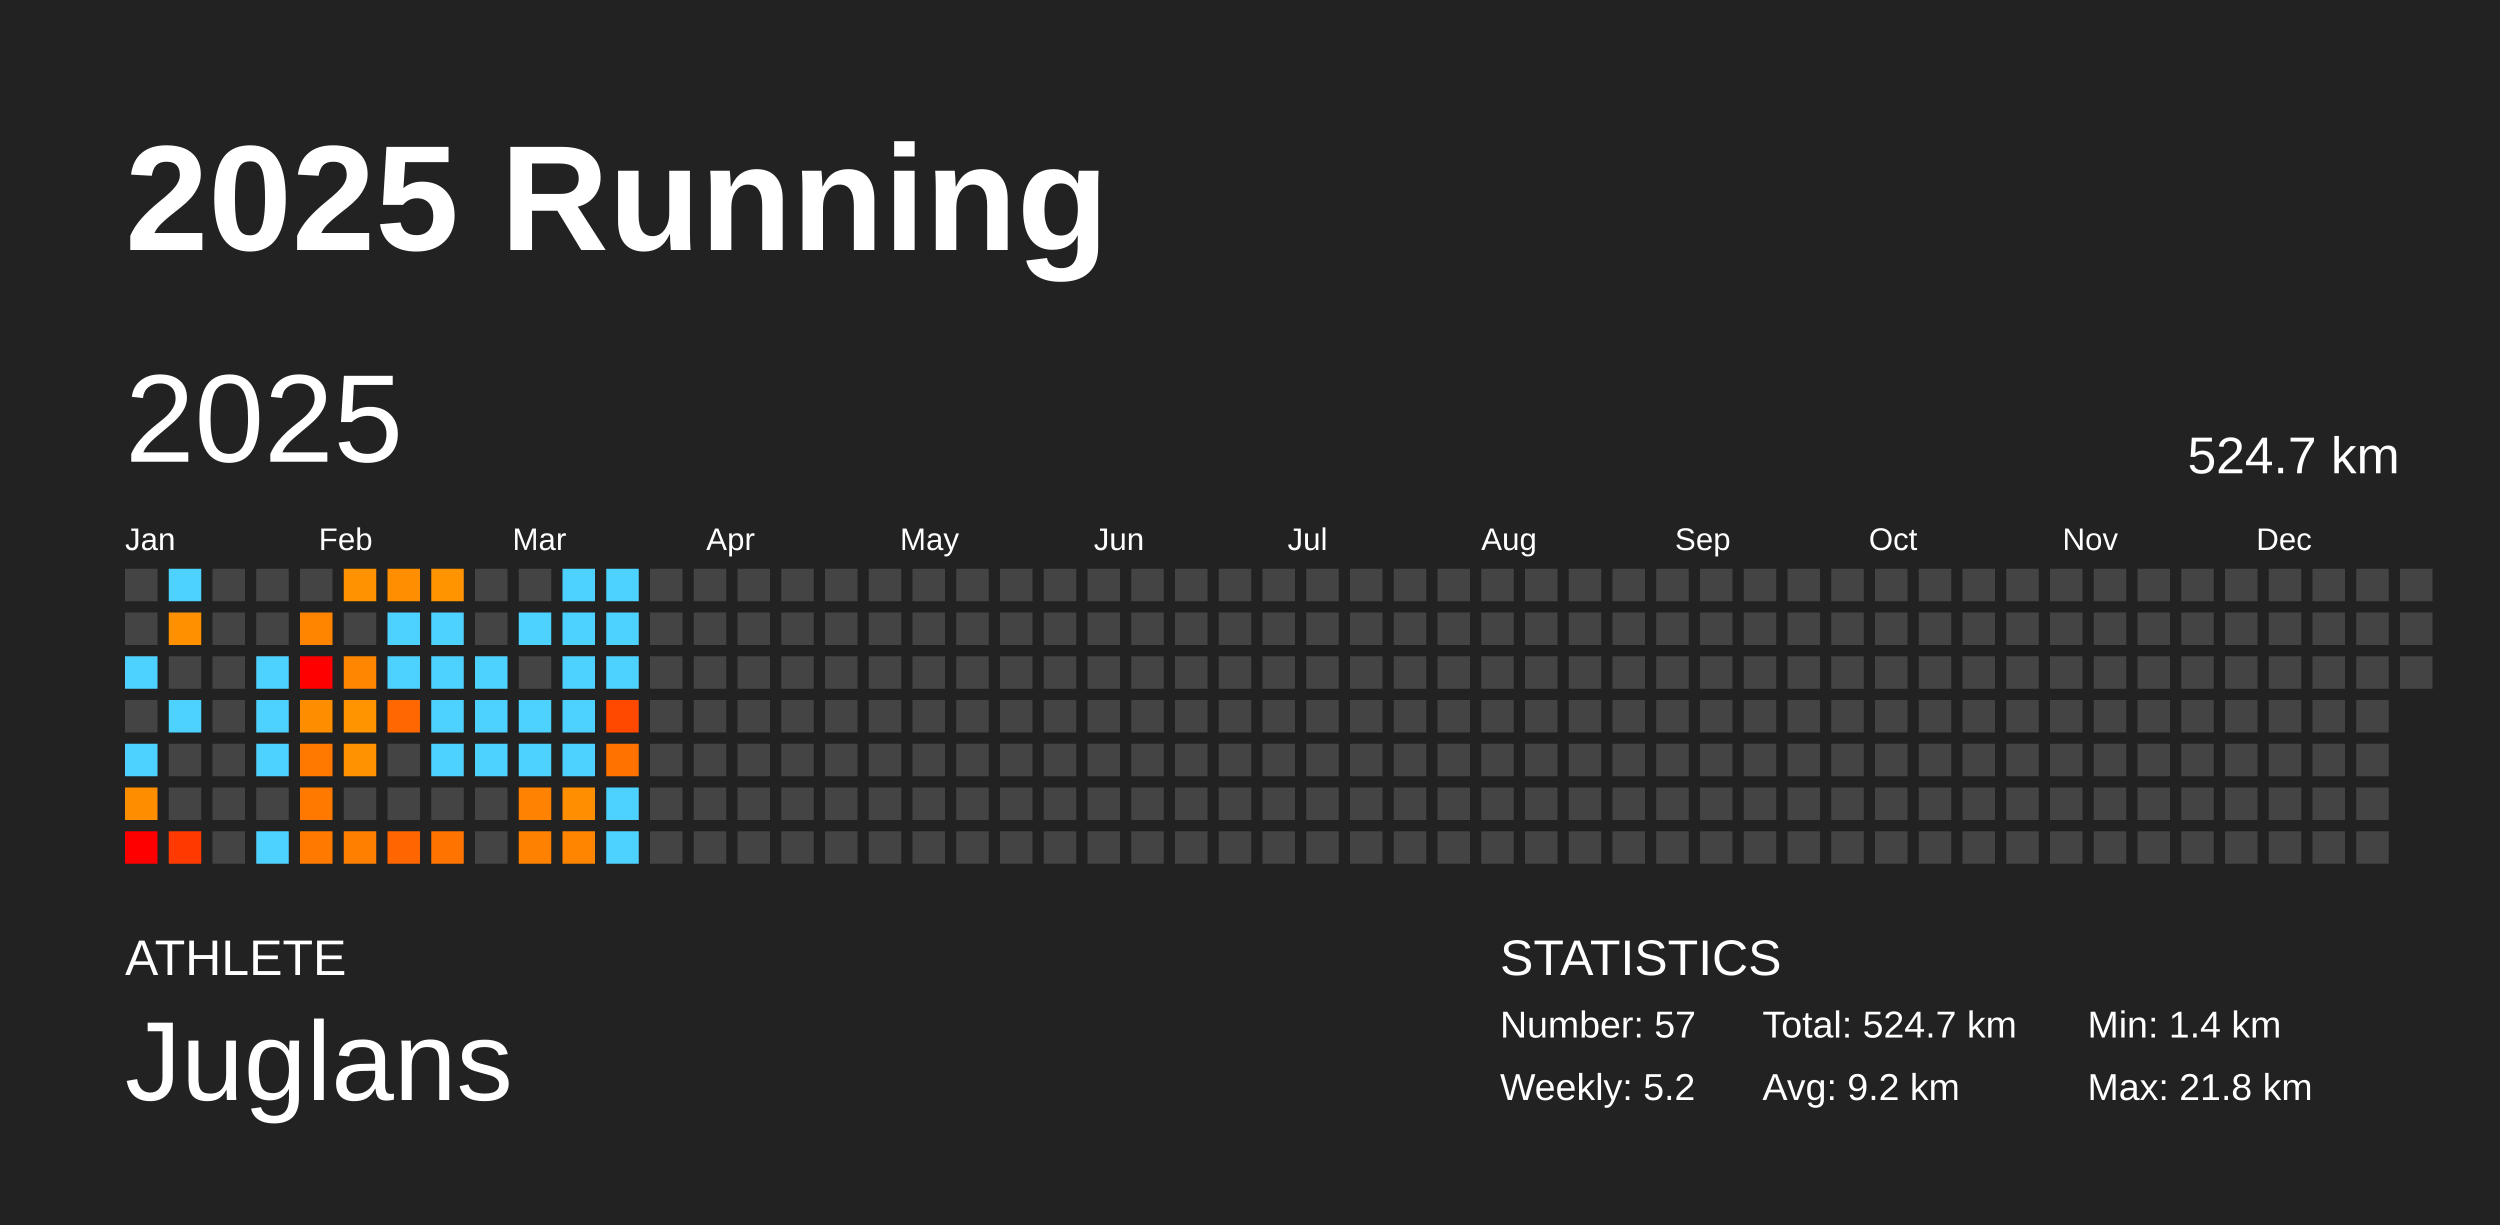
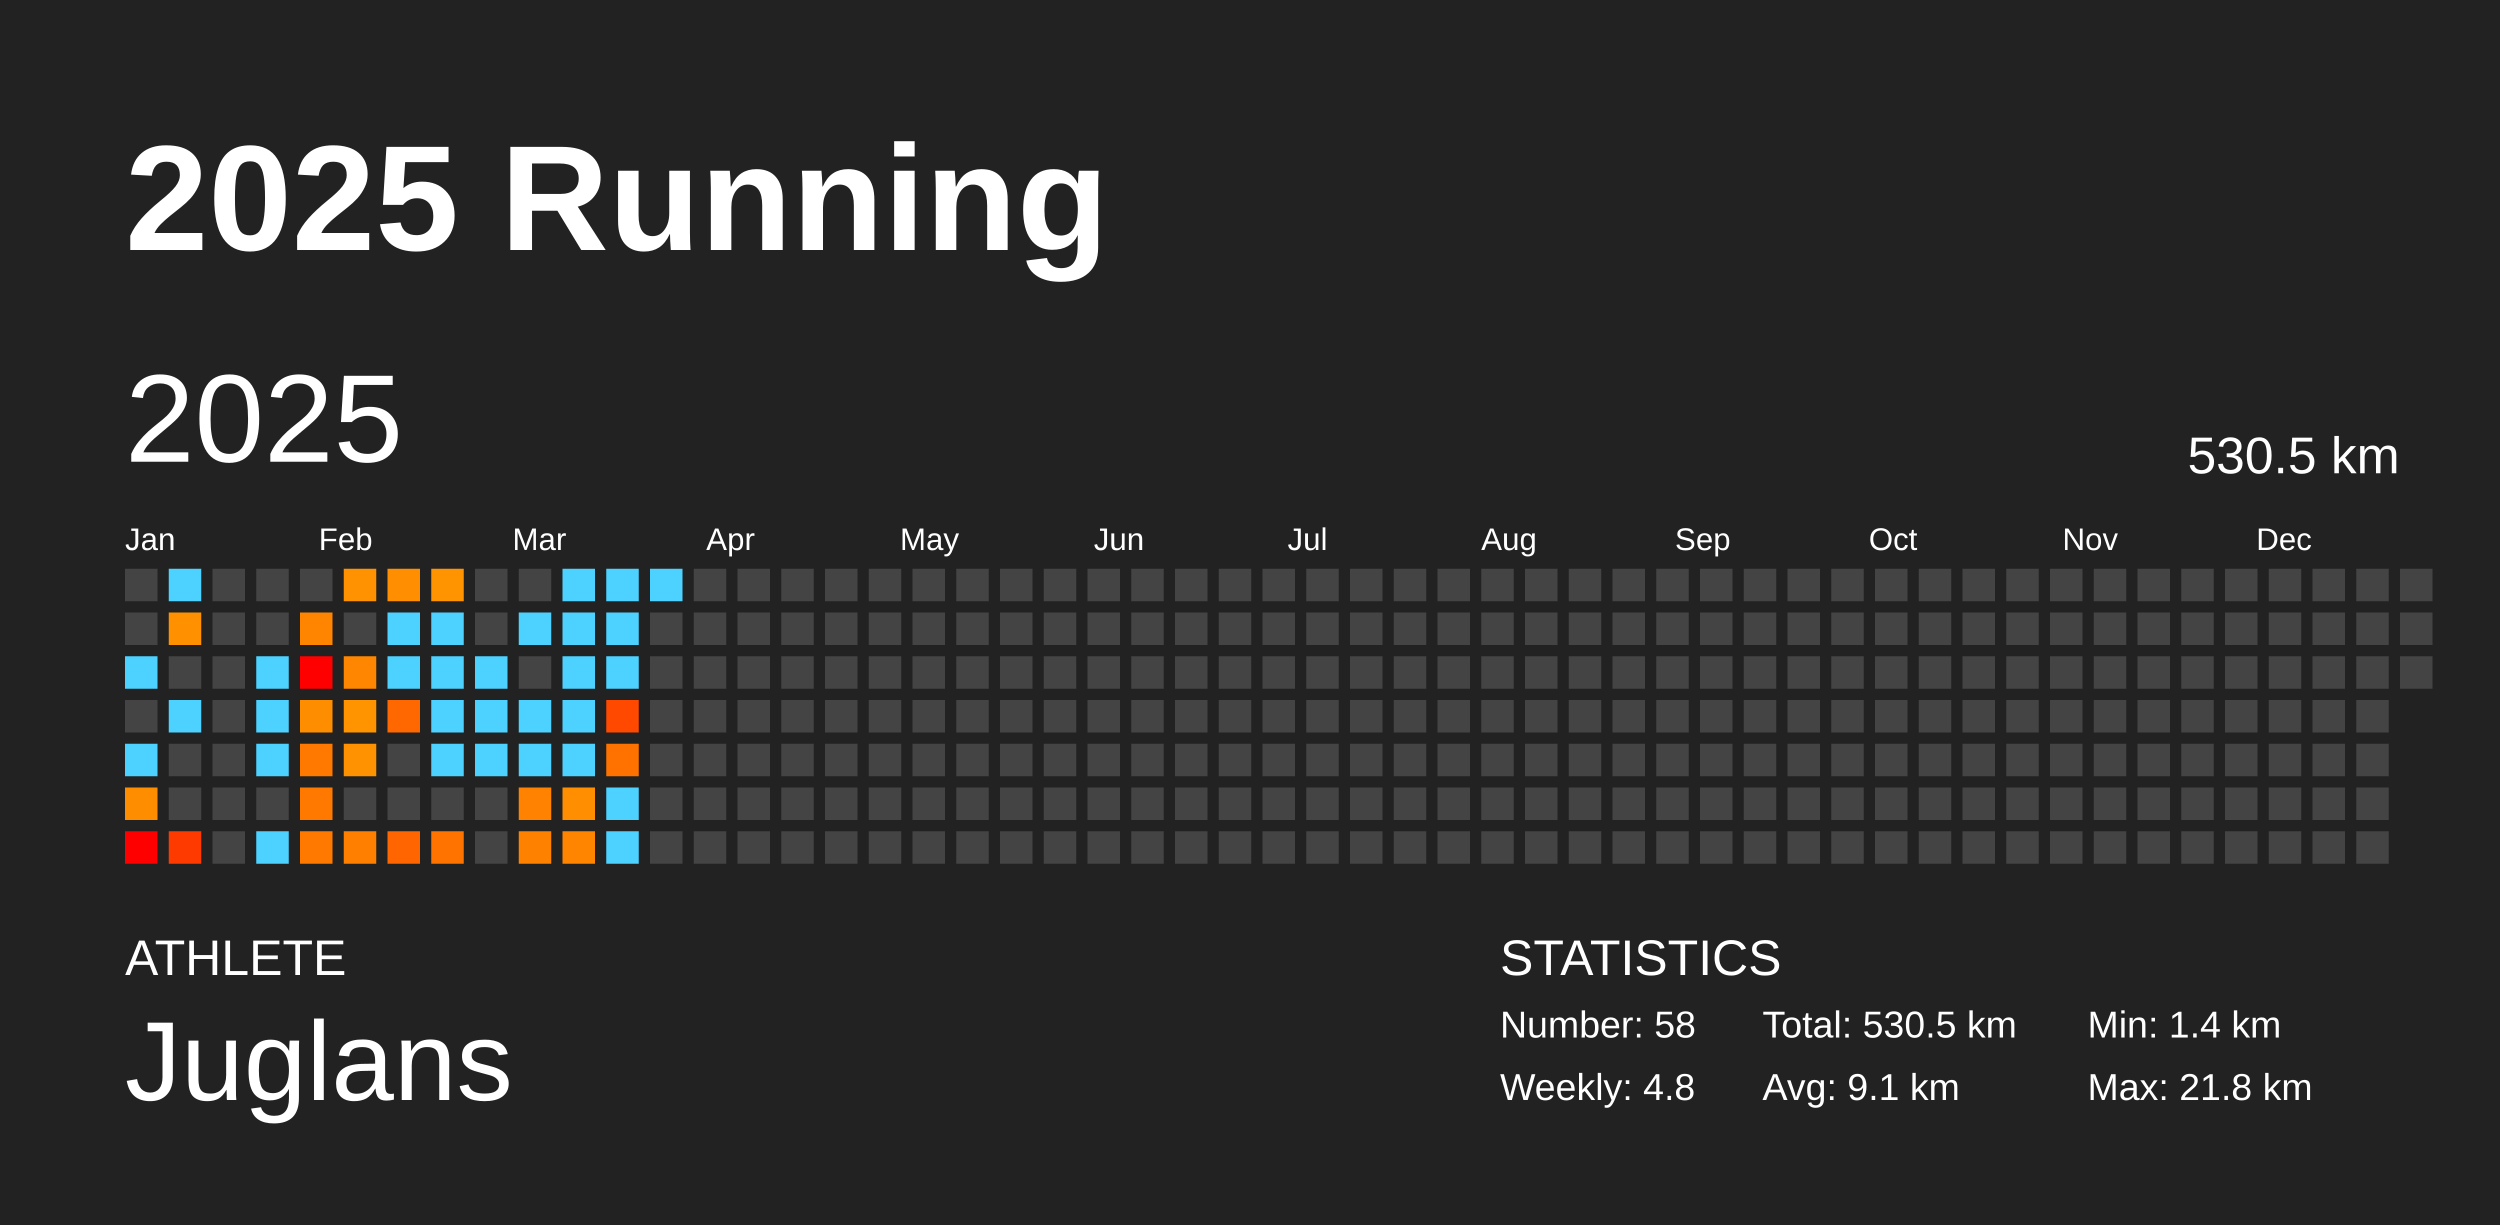
<svg xmlns="http://www.w3.org/2000/svg" baseProfile="full" height="98mm" version="1.1" viewBox="0,0,200,98" width="200mm">
  <defs />
  <rect fill="#222222" height="98" width="200" x="0" y="0" />
  <text fill="#FFFFFF" style="font-size:12px; font-family:Arial; font-weight:bold;" x="10" y="20">2025 Running</text>
  <text fill="#FFFFFF" style="font-size:4px; font-family:Arial" x="10" y="78">ATHLETE</text>
  <text fill="#FFFFFF" style="font-size:9px; font-family:Arial" x="10" y="88">Juglans</text>
  <text fill="#FFFFFF" style="font-size:4px; font-family:Arial" x="120" y="78">STATISTICS</text>
-   <text fill="#FFFFFF" style="font-size:3px; font-family:Arial" x="120" y="83">Number: 57</text>
-   <text fill="#FFFFFF" style="font-size:3px; font-family:Arial" x="120" y="88">Weekly: 5.2</text>
-   <text fill="#FFFFFF" style="font-size:3px; font-family:Arial" x="141" y="83">Total: 524.7 km</text>
-   <text fill="#FFFFFF" style="font-size:3px; font-family:Arial" x="141" y="88">Avg: 9.2 km</text>
+   <text fill="#FFFFFF" style="font-size:3px; font-family:Arial" x="120" y="83">Number: 58</text>
+   <text fill="#FFFFFF" style="font-size:3px; font-family:Arial" x="120" y="88">Weekly: 4.8</text>
+   <text fill="#FFFFFF" style="font-size:3px; font-family:Arial" x="141" y="83">Total: 530.5 km</text>
+   <text fill="#FFFFFF" style="font-size:3px; font-family:Arial" x="141" y="88">Avg: 9.1 km</text>
  <text fill="#FFFFFF" style="font-size:3px; font-family:Arial" x="167" y="83">Min: 1.4 km</text>
  <text fill="#FFFFFF" style="font-size:3px; font-family:Arial" x="167" y="88">Max: 21.8 km</text>
  <text dominant-baseline="hanging" fill="#FFFFFF" style="font-size:10.0px; font-family:Arial;" x="10" y="30">2025</text>
-   <text dominant-baseline="hanging" fill="#FFFFFF" style="font-size:4.125px; font-family:Arial;" x="175" y="35">524.7 km</text>
+   <text dominant-baseline="hanging" fill="#FFFFFF" style="font-size:4.125px; font-family:Arial;" x="175" y="35">530.5 km</text>
  <text fill="#FFFFFF" style="font-size:2.5px; font-family:Arial" x="10.0" y="44">Jan</text>
  <text fill="#FFFFFF" style="font-size:2.5px; font-family:Arial" x="25.5" y="44">Feb</text>
  <text fill="#FFFFFF" style="font-size:2.5px; font-family:Arial" x="41.0" y="44">Mar</text>
  <text fill="#FFFFFF" style="font-size:2.5px; font-family:Arial" x="56.5" y="44">Apr</text>
  <text fill="#FFFFFF" style="font-size:2.5px; font-family:Arial" x="72.0" y="44">May</text>
  <text fill="#FFFFFF" style="font-size:2.5px; font-family:Arial" x="87.5" y="44">Jun</text>
  <text fill="#FFFFFF" style="font-size:2.5px; font-family:Arial" x="103.0" y="44">Jul</text>
  <text fill="#FFFFFF" style="font-size:2.5px; font-family:Arial" x="118.5" y="44">Aug</text>
  <text fill="#FFFFFF" style="font-size:2.5px; font-family:Arial" x="134.0" y="44">Sep</text>
  <text fill="#FFFFFF" style="font-size:2.5px; font-family:Arial" x="149.5" y="44">Oct</text>
  <text fill="#FFFFFF" style="font-size:2.5px; font-family:Arial" x="165.0" y="44">Nov</text>
  <text fill="#FFFFFF" style="font-size:2.5px; font-family:Arial" x="180.5" y="44">Dec</text>
  <rect fill="#444444" height="2.6" width="2.6" x="10.0" y="45.5" />
  <rect fill="#444444" height="2.6" width="2.6" x="10.0" y="49.0" />
  <rect fill="#4dd2ff" height="2.6" width="2.6" x="10.0" y="52.5" />
  <rect fill="#444444" height="2.6" width="2.6" x="10.0" y="56.0" />
  <rect fill="#4dd2ff" height="2.6" width="2.6" x="10.0" y="59.5" />
  <rect fill="#ff8d00" height="2.6" width="2.6" x="10.0" y="63.0" />
  <rect fill="red" height="2.6" width="2.6" x="10.0" y="66.5" />
  <rect fill="#4dd2ff" height="2.6" width="2.6" x="13.5" y="45.5" />
  <rect fill="#ff9100" height="2.6" width="2.6" x="13.5" y="49.0" />
  <rect fill="#444444" height="2.6" width="2.6" x="13.5" y="52.5" />
  <rect fill="#4dd2ff" height="2.6" width="2.6" x="13.5" y="56.0" />
  <rect fill="#444444" height="2.6" width="2.6" x="13.5" y="59.5" />
  <rect fill="#444444" height="2.6" width="2.6" x="13.5" y="63.0" />
  <rect fill="#ff3a00" height="2.6" width="2.6" x="13.5" y="66.5" />
  <rect fill="#444444" height="2.6" width="2.6" x="17.0" y="45.5" />
  <rect fill="#444444" height="2.6" width="2.6" x="17.0" y="49.0" />
  <rect fill="#444444" height="2.6" width="2.6" x="17.0" y="52.5" />
  <rect fill="#444444" height="2.6" width="2.6" x="17.0" y="56.0" />
  <rect fill="#444444" height="2.6" width="2.6" x="17.0" y="59.5" />
  <rect fill="#444444" height="2.6" width="2.6" x="17.0" y="63.0" />
  <rect fill="#444444" height="2.6" width="2.6" x="17.0" y="66.5" />
  <rect fill="#444444" height="2.6" width="2.6" x="20.5" y="45.5" />
  <rect fill="#444444" height="2.6" width="2.6" x="20.5" y="49.0" />
  <rect fill="#4dd2ff" height="2.6" width="2.6" x="20.5" y="52.5" />
  <rect fill="#4dd2ff" height="2.6" width="2.6" x="20.5" y="56.0" />
  <rect fill="#4dd2ff" height="2.6" width="2.6" x="20.5" y="59.5" />
  <rect fill="#444444" height="2.6" width="2.6" x="20.5" y="63.0" />
  <rect fill="#4dd2ff" height="2.6" width="2.6" x="20.5" y="66.5" />
  <rect fill="#444444" height="2.6" width="2.6" x="24.0" y="45.5" />
  <rect fill="#ff8400" height="2.6" width="2.6" x="24.0" y="49.0" />
  <rect fill="red" height="2.6" width="2.6" x="24.0" y="52.5" />
  <rect fill="#ff8d00" height="2.6" width="2.6" x="24.0" y="56.0" />
  <rect fill="#ff7800" height="2.6" width="2.6" x="24.0" y="59.5" />
  <rect fill="#ff7900" height="2.6" width="2.6" x="24.0" y="63.0" />
  <rect fill="#ff7900" height="2.6" width="2.6" x="24.0" y="66.5" />
  <rect fill="#ff9200" height="2.6" width="2.6" x="27.5" y="45.5" />
  <rect fill="#444444" height="2.6" width="2.6" x="27.5" y="49.0" />
  <rect fill="#ff8600" height="2.6" width="2.6" x="27.5" y="52.5" />
  <rect fill="#ff9300" height="2.6" width="2.6" x="27.5" y="56.0" />
  <rect fill="#ff9200" height="2.6" width="2.6" x="27.5" y="59.5" />
  <rect fill="#444444" height="2.6" width="2.6" x="27.5" y="63.0" />
  <rect fill="#ff8000" height="2.6" width="2.6" x="27.5" y="66.5" />
  <rect fill="#ff8f00" height="2.6" width="2.6" x="31.0" y="45.5" />
  <rect fill="#4dd2ff" height="2.6" width="2.6" x="31.0" y="49.0" />
  <rect fill="#4dd2ff" height="2.6" width="2.6" x="31.0" y="52.5" />
  <rect fill="#ff6700" height="2.6" width="2.6" x="31.0" y="56.0" />
  <rect fill="#444444" height="2.6" width="2.6" x="31.0" y="59.5" />
  <rect fill="#444444" height="2.6" width="2.6" x="31.0" y="63.0" />
  <rect fill="#ff6500" height="2.6" width="2.6" x="31.0" y="66.5" />
  <rect fill="#ff9300" height="2.6" width="2.6" x="34.5" y="45.5" />
  <rect fill="#4dd2ff" height="2.6" width="2.6" x="34.5" y="49.0" />
  <rect fill="#4dd2ff" height="2.6" width="2.6" x="34.5" y="52.5" />
  <rect fill="#4dd2ff" height="2.6" width="2.6" x="34.5" y="56.0" />
  <rect fill="#4dd2ff" height="2.6" width="2.6" x="34.5" y="59.5" />
  <rect fill="#444444" height="2.6" width="2.6" x="34.5" y="63.0" />
  <rect fill="#ff7300" height="2.6" width="2.6" x="34.5" y="66.5" />
  <rect fill="#444444" height="2.6" width="2.6" x="38.0" y="45.5" />
  <rect fill="#444444" height="2.6" width="2.6" x="38.0" y="49.0" />
  <rect fill="#4dd2ff" height="2.6" width="2.6" x="38.0" y="52.5" />
  <rect fill="#4dd2ff" height="2.6" width="2.6" x="38.0" y="56.0" />
  <rect fill="#4dd2ff" height="2.6" width="2.6" x="38.0" y="59.5" />
  <rect fill="#444444" height="2.6" width="2.6" x="38.0" y="63.0" />
  <rect fill="#444444" height="2.6" width="2.6" x="38.0" y="66.5" />
  <rect fill="#444444" height="2.6" width="2.6" x="41.5" y="45.5" />
  <rect fill="#4dd2ff" height="2.6" width="2.6" x="41.5" y="49.0" />
  <rect fill="#444444" height="2.6" width="2.6" x="41.5" y="52.5" />
  <rect fill="#4dd2ff" height="2.6" width="2.6" x="41.5" y="56.0" />
  <rect fill="#4dd2ff" height="2.6" width="2.6" x="41.5" y="59.5" />
  <rect fill="#ff8200" height="2.6" width="2.6" x="41.5" y="63.0" />
  <rect fill="#ff8100" height="2.6" width="2.6" x="41.5" y="66.5" />
  <rect fill="#4dd2ff" height="2.6" width="2.6" x="45.0" y="45.5" />
  <rect fill="#4dd2ff" height="2.6" width="2.6" x="45.0" y="49.0" />
  <rect fill="#4dd2ff" height="2.6" width="2.6" x="45.0" y="52.5" />
  <rect fill="#4dd2ff" height="2.6" width="2.6" x="45.0" y="56.0" />
  <rect fill="#4dd2ff" height="2.6" width="2.6" x="45.0" y="59.5" />
  <rect fill="#ff8f00" height="2.6" width="2.6" x="45.0" y="63.0" />
  <rect fill="#ff8500" height="2.6" width="2.6" x="45.0" y="66.5" />
  <rect fill="#4dd2ff" height="2.6" width="2.6" x="48.5" y="45.5" />
  <rect fill="#4dd2ff" height="2.6" width="2.6" x="48.5" y="49.0" />
  <rect fill="#4dd2ff" height="2.6" width="2.6" x="48.5" y="52.5" />
  <rect fill="#ff4800" height="2.6" width="2.6" x="48.5" y="56.0" />
  <rect fill="#ff7200" height="2.6" width="2.6" x="48.5" y="59.5" />
  <rect fill="#4dd2ff" height="2.6" width="2.6" x="48.5" y="63.0" />
  <rect fill="#4dd2ff" height="2.6" width="2.6" x="48.5" y="66.5" />
-   <rect fill="#444444" height="2.6" width="2.6" x="52.0" y="45.5" />
+   <rect fill="#4dd2ff" height="2.6" width="2.6" x="52.0" y="45.5" />
  <rect fill="#444444" height="2.6" width="2.6" x="52.0" y="49.0" />
  <rect fill="#444444" height="2.6" width="2.6" x="52.0" y="52.5" />
  <rect fill="#444444" height="2.6" width="2.6" x="52.0" y="56.0" />
  <rect fill="#444444" height="2.6" width="2.6" x="52.0" y="59.5" />
  <rect fill="#444444" height="2.6" width="2.6" x="52.0" y="63.0" />
  <rect fill="#444444" height="2.6" width="2.6" x="52.0" y="66.5" />
  <rect fill="#444444" height="2.6" width="2.6" x="55.5" y="45.5" />
  <rect fill="#444444" height="2.6" width="2.6" x="55.5" y="49.0" />
  <rect fill="#444444" height="2.6" width="2.6" x="55.5" y="52.5" />
  <rect fill="#444444" height="2.6" width="2.6" x="55.5" y="56.0" />
  <rect fill="#444444" height="2.6" width="2.6" x="55.5" y="59.5" />
  <rect fill="#444444" height="2.6" width="2.6" x="55.5" y="63.0" />
  <rect fill="#444444" height="2.6" width="2.6" x="55.5" y="66.5" />
  <rect fill="#444444" height="2.6" width="2.6" x="59.0" y="45.5" />
  <rect fill="#444444" height="2.6" width="2.6" x="59.0" y="49.0" />
  <rect fill="#444444" height="2.6" width="2.6" x="59.0" y="52.5" />
  <rect fill="#444444" height="2.6" width="2.6" x="59.0" y="56.0" />
  <rect fill="#444444" height="2.6" width="2.6" x="59.0" y="59.5" />
  <rect fill="#444444" height="2.6" width="2.6" x="59.0" y="63.0" />
  <rect fill="#444444" height="2.6" width="2.6" x="59.0" y="66.5" />
  <rect fill="#444444" height="2.6" width="2.6" x="62.5" y="45.5" />
  <rect fill="#444444" height="2.6" width="2.6" x="62.5" y="49.0" />
  <rect fill="#444444" height="2.6" width="2.6" x="62.5" y="52.5" />
  <rect fill="#444444" height="2.6" width="2.6" x="62.5" y="56.0" />
  <rect fill="#444444" height="2.6" width="2.6" x="62.5" y="59.5" />
  <rect fill="#444444" height="2.6" width="2.6" x="62.5" y="63.0" />
  <rect fill="#444444" height="2.6" width="2.6" x="62.5" y="66.5" />
  <rect fill="#444444" height="2.6" width="2.6" x="66.0" y="45.5" />
  <rect fill="#444444" height="2.6" width="2.6" x="66.0" y="49.0" />
  <rect fill="#444444" height="2.6" width="2.6" x="66.0" y="52.5" />
  <rect fill="#444444" height="2.6" width="2.6" x="66.0" y="56.0" />
  <rect fill="#444444" height="2.6" width="2.6" x="66.0" y="59.5" />
  <rect fill="#444444" height="2.6" width="2.6" x="66.0" y="63.0" />
  <rect fill="#444444" height="2.6" width="2.6" x="66.0" y="66.5" />
  <rect fill="#444444" height="2.6" width="2.6" x="69.5" y="45.5" />
  <rect fill="#444444" height="2.6" width="2.6" x="69.5" y="49.0" />
  <rect fill="#444444" height="2.6" width="2.6" x="69.5" y="52.5" />
  <rect fill="#444444" height="2.6" width="2.6" x="69.5" y="56.0" />
  <rect fill="#444444" height="2.6" width="2.6" x="69.5" y="59.5" />
  <rect fill="#444444" height="2.6" width="2.6" x="69.5" y="63.0" />
  <rect fill="#444444" height="2.6" width="2.6" x="69.5" y="66.5" />
  <rect fill="#444444" height="2.6" width="2.6" x="73.0" y="45.5" />
  <rect fill="#444444" height="2.6" width="2.6" x="73.0" y="49.0" />
  <rect fill="#444444" height="2.6" width="2.6" x="73.0" y="52.5" />
  <rect fill="#444444" height="2.6" width="2.6" x="73.0" y="56.0" />
  <rect fill="#444444" height="2.6" width="2.6" x="73.0" y="59.5" />
  <rect fill="#444444" height="2.6" width="2.6" x="73.0" y="63.0" />
  <rect fill="#444444" height="2.6" width="2.6" x="73.0" y="66.5" />
  <rect fill="#444444" height="2.6" width="2.6" x="76.5" y="45.5" />
  <rect fill="#444444" height="2.6" width="2.6" x="76.5" y="49.0" />
  <rect fill="#444444" height="2.6" width="2.6" x="76.5" y="52.5" />
  <rect fill="#444444" height="2.6" width="2.6" x="76.5" y="56.0" />
  <rect fill="#444444" height="2.6" width="2.6" x="76.5" y="59.5" />
  <rect fill="#444444" height="2.6" width="2.6" x="76.5" y="63.0" />
  <rect fill="#444444" height="2.6" width="2.6" x="76.5" y="66.5" />
  <rect fill="#444444" height="2.6" width="2.6" x="80.0" y="45.5" />
  <rect fill="#444444" height="2.6" width="2.6" x="80.0" y="49.0" />
  <rect fill="#444444" height="2.6" width="2.6" x="80.0" y="52.5" />
  <rect fill="#444444" height="2.6" width="2.6" x="80.0" y="56.0" />
  <rect fill="#444444" height="2.6" width="2.6" x="80.0" y="59.5" />
  <rect fill="#444444" height="2.6" width="2.6" x="80.0" y="63.0" />
  <rect fill="#444444" height="2.6" width="2.6" x="80.0" y="66.5" />
  <rect fill="#444444" height="2.6" width="2.6" x="83.5" y="45.5" />
  <rect fill="#444444" height="2.6" width="2.6" x="83.5" y="49.0" />
  <rect fill="#444444" height="2.6" width="2.6" x="83.5" y="52.5" />
  <rect fill="#444444" height="2.6" width="2.6" x="83.5" y="56.0" />
  <rect fill="#444444" height="2.6" width="2.6" x="83.5" y="59.5" />
  <rect fill="#444444" height="2.6" width="2.6" x="83.5" y="63.0" />
  <rect fill="#444444" height="2.6" width="2.6" x="83.5" y="66.5" />
  <rect fill="#444444" height="2.6" width="2.6" x="87.0" y="45.5" />
  <rect fill="#444444" height="2.6" width="2.6" x="87.0" y="49.0" />
  <rect fill="#444444" height="2.6" width="2.6" x="87.0" y="52.5" />
  <rect fill="#444444" height="2.6" width="2.6" x="87.0" y="56.0" />
  <rect fill="#444444" height="2.6" width="2.6" x="87.0" y="59.5" />
  <rect fill="#444444" height="2.6" width="2.6" x="87.0" y="63.0" />
  <rect fill="#444444" height="2.6" width="2.6" x="87.0" y="66.5" />
  <rect fill="#444444" height="2.6" width="2.6" x="90.5" y="45.5" />
  <rect fill="#444444" height="2.6" width="2.6" x="90.5" y="49.0" />
  <rect fill="#444444" height="2.6" width="2.6" x="90.5" y="52.5" />
  <rect fill="#444444" height="2.6" width="2.6" x="90.5" y="56.0" />
  <rect fill="#444444" height="2.6" width="2.6" x="90.5" y="59.5" />
  <rect fill="#444444" height="2.6" width="2.6" x="90.5" y="63.0" />
  <rect fill="#444444" height="2.6" width="2.6" x="90.5" y="66.5" />
  <rect fill="#444444" height="2.6" width="2.6" x="94.0" y="45.5" />
  <rect fill="#444444" height="2.6" width="2.6" x="94.0" y="49.0" />
  <rect fill="#444444" height="2.6" width="2.6" x="94.0" y="52.5" />
  <rect fill="#444444" height="2.6" width="2.6" x="94.0" y="56.0" />
  <rect fill="#444444" height="2.6" width="2.6" x="94.0" y="59.5" />
  <rect fill="#444444" height="2.6" width="2.6" x="94.0" y="63.0" />
  <rect fill="#444444" height="2.6" width="2.6" x="94.0" y="66.5" />
  <rect fill="#444444" height="2.6" width="2.6" x="97.5" y="45.5" />
  <rect fill="#444444" height="2.6" width="2.6" x="97.5" y="49.0" />
  <rect fill="#444444" height="2.6" width="2.6" x="97.5" y="52.5" />
  <rect fill="#444444" height="2.6" width="2.6" x="97.5" y="56.0" />
  <rect fill="#444444" height="2.6" width="2.6" x="97.5" y="59.5" />
  <rect fill="#444444" height="2.6" width="2.6" x="97.5" y="63.0" />
  <rect fill="#444444" height="2.6" width="2.6" x="97.5" y="66.5" />
  <rect fill="#444444" height="2.6" width="2.6" x="101.0" y="45.5" />
  <rect fill="#444444" height="2.6" width="2.6" x="101.0" y="49.0" />
  <rect fill="#444444" height="2.6" width="2.6" x="101.0" y="52.5" />
  <rect fill="#444444" height="2.6" width="2.6" x="101.0" y="56.0" />
  <rect fill="#444444" height="2.6" width="2.6" x="101.0" y="59.5" />
  <rect fill="#444444" height="2.6" width="2.6" x="101.0" y="63.0" />
  <rect fill="#444444" height="2.6" width="2.6" x="101.0" y="66.5" />
  <rect fill="#444444" height="2.6" width="2.6" x="104.5" y="45.5" />
  <rect fill="#444444" height="2.6" width="2.6" x="104.5" y="49.0" />
  <rect fill="#444444" height="2.6" width="2.6" x="104.5" y="52.5" />
  <rect fill="#444444" height="2.6" width="2.6" x="104.5" y="56.0" />
  <rect fill="#444444" height="2.6" width="2.6" x="104.5" y="59.5" />
  <rect fill="#444444" height="2.6" width="2.6" x="104.5" y="63.0" />
  <rect fill="#444444" height="2.6" width="2.6" x="104.5" y="66.5" />
  <rect fill="#444444" height="2.6" width="2.6" x="108.0" y="45.5" />
  <rect fill="#444444" height="2.6" width="2.6" x="108.0" y="49.0" />
  <rect fill="#444444" height="2.6" width="2.6" x="108.0" y="52.5" />
  <rect fill="#444444" height="2.6" width="2.6" x="108.0" y="56.0" />
  <rect fill="#444444" height="2.6" width="2.6" x="108.0" y="59.5" />
  <rect fill="#444444" height="2.6" width="2.6" x="108.0" y="63.0" />
  <rect fill="#444444" height="2.6" width="2.6" x="108.0" y="66.5" />
  <rect fill="#444444" height="2.6" width="2.6" x="111.5" y="45.5" />
  <rect fill="#444444" height="2.6" width="2.6" x="111.5" y="49.0" />
  <rect fill="#444444" height="2.6" width="2.6" x="111.5" y="52.5" />
  <rect fill="#444444" height="2.6" width="2.6" x="111.5" y="56.0" />
  <rect fill="#444444" height="2.6" width="2.6" x="111.5" y="59.5" />
  <rect fill="#444444" height="2.6" width="2.6" x="111.5" y="63.0" />
  <rect fill="#444444" height="2.6" width="2.6" x="111.5" y="66.5" />
  <rect fill="#444444" height="2.6" width="2.6" x="115.0" y="45.5" />
  <rect fill="#444444" height="2.6" width="2.6" x="115.0" y="49.0" />
  <rect fill="#444444" height="2.6" width="2.6" x="115.0" y="52.5" />
  <rect fill="#444444" height="2.6" width="2.6" x="115.0" y="56.0" />
  <rect fill="#444444" height="2.6" width="2.6" x="115.0" y="59.5" />
  <rect fill="#444444" height="2.6" width="2.6" x="115.0" y="63.0" />
  <rect fill="#444444" height="2.6" width="2.6" x="115.0" y="66.5" />
  <rect fill="#444444" height="2.6" width="2.6" x="118.5" y="45.5" />
  <rect fill="#444444" height="2.6" width="2.6" x="118.5" y="49.0" />
  <rect fill="#444444" height="2.6" width="2.6" x="118.5" y="52.5" />
  <rect fill="#444444" height="2.6" width="2.6" x="118.5" y="56.0" />
  <rect fill="#444444" height="2.6" width="2.6" x="118.5" y="59.5" />
  <rect fill="#444444" height="2.6" width="2.6" x="118.5" y="63.0" />
  <rect fill="#444444" height="2.6" width="2.6" x="118.5" y="66.5" />
  <rect fill="#444444" height="2.6" width="2.6" x="122.0" y="45.5" />
  <rect fill="#444444" height="2.6" width="2.6" x="122.0" y="49.0" />
  <rect fill="#444444" height="2.6" width="2.6" x="122.0" y="52.5" />
  <rect fill="#444444" height="2.6" width="2.6" x="122.0" y="56.0" />
  <rect fill="#444444" height="2.6" width="2.6" x="122.0" y="59.5" />
  <rect fill="#444444" height="2.6" width="2.6" x="122.0" y="63.0" />
  <rect fill="#444444" height="2.6" width="2.6" x="122.0" y="66.5" />
  <rect fill="#444444" height="2.6" width="2.6" x="125.5" y="45.5" />
  <rect fill="#444444" height="2.6" width="2.6" x="125.5" y="49.0" />
  <rect fill="#444444" height="2.6" width="2.6" x="125.5" y="52.5" />
  <rect fill="#444444" height="2.6" width="2.6" x="125.5" y="56.0" />
  <rect fill="#444444" height="2.6" width="2.6" x="125.5" y="59.5" />
  <rect fill="#444444" height="2.6" width="2.6" x="125.5" y="63.0" />
  <rect fill="#444444" height="2.6" width="2.6" x="125.5" y="66.5" />
  <rect fill="#444444" height="2.6" width="2.6" x="129.0" y="45.5" />
  <rect fill="#444444" height="2.6" width="2.6" x="129.0" y="49.0" />
  <rect fill="#444444" height="2.6" width="2.6" x="129.0" y="52.5" />
  <rect fill="#444444" height="2.6" width="2.6" x="129.0" y="56.0" />
  <rect fill="#444444" height="2.6" width="2.6" x="129.0" y="59.5" />
  <rect fill="#444444" height="2.6" width="2.6" x="129.0" y="63.0" />
  <rect fill="#444444" height="2.6" width="2.6" x="129.0" y="66.5" />
  <rect fill="#444444" height="2.6" width="2.6" x="132.5" y="45.5" />
  <rect fill="#444444" height="2.6" width="2.6" x="132.5" y="49.0" />
  <rect fill="#444444" height="2.6" width="2.6" x="132.5" y="52.5" />
  <rect fill="#444444" height="2.6" width="2.6" x="132.5" y="56.0" />
  <rect fill="#444444" height="2.6" width="2.6" x="132.5" y="59.5" />
  <rect fill="#444444" height="2.6" width="2.6" x="132.5" y="63.0" />
  <rect fill="#444444" height="2.6" width="2.6" x="132.5" y="66.5" />
  <rect fill="#444444" height="2.6" width="2.6" x="136.0" y="45.5" />
  <rect fill="#444444" height="2.6" width="2.6" x="136.0" y="49.0" />
  <rect fill="#444444" height="2.6" width="2.6" x="136.0" y="52.5" />
  <rect fill="#444444" height="2.6" width="2.6" x="136.0" y="56.0" />
  <rect fill="#444444" height="2.6" width="2.6" x="136.0" y="59.5" />
  <rect fill="#444444" height="2.6" width="2.6" x="136.0" y="63.0" />
  <rect fill="#444444" height="2.6" width="2.6" x="136.0" y="66.5" />
  <rect fill="#444444" height="2.6" width="2.6" x="139.5" y="45.5" />
  <rect fill="#444444" height="2.6" width="2.6" x="139.5" y="49.0" />
  <rect fill="#444444" height="2.6" width="2.6" x="139.5" y="52.5" />
  <rect fill="#444444" height="2.6" width="2.6" x="139.5" y="56.0" />
  <rect fill="#444444" height="2.6" width="2.6" x="139.5" y="59.5" />
  <rect fill="#444444" height="2.6" width="2.6" x="139.5" y="63.0" />
  <rect fill="#444444" height="2.6" width="2.6" x="139.5" y="66.5" />
  <rect fill="#444444" height="2.6" width="2.6" x="143.0" y="45.5" />
  <rect fill="#444444" height="2.6" width="2.6" x="143.0" y="49.0" />
  <rect fill="#444444" height="2.6" width="2.6" x="143.0" y="52.5" />
  <rect fill="#444444" height="2.6" width="2.6" x="143.0" y="56.0" />
  <rect fill="#444444" height="2.6" width="2.6" x="143.0" y="59.5" />
  <rect fill="#444444" height="2.6" width="2.6" x="143.0" y="63.0" />
  <rect fill="#444444" height="2.6" width="2.6" x="143.0" y="66.5" />
  <rect fill="#444444" height="2.6" width="2.6" x="146.5" y="45.5" />
  <rect fill="#444444" height="2.6" width="2.6" x="146.5" y="49.0" />
  <rect fill="#444444" height="2.6" width="2.6" x="146.5" y="52.5" />
  <rect fill="#444444" height="2.6" width="2.6" x="146.5" y="56.0" />
  <rect fill="#444444" height="2.6" width="2.6" x="146.5" y="59.5" />
  <rect fill="#444444" height="2.6" width="2.6" x="146.5" y="63.0" />
  <rect fill="#444444" height="2.6" width="2.6" x="146.5" y="66.5" />
  <rect fill="#444444" height="2.6" width="2.6" x="150.0" y="45.5" />
  <rect fill="#444444" height="2.6" width="2.6" x="150.0" y="49.0" />
  <rect fill="#444444" height="2.6" width="2.6" x="150.0" y="52.5" />
  <rect fill="#444444" height="2.6" width="2.6" x="150.0" y="56.0" />
  <rect fill="#444444" height="2.6" width="2.6" x="150.0" y="59.5" />
  <rect fill="#444444" height="2.6" width="2.6" x="150.0" y="63.0" />
  <rect fill="#444444" height="2.6" width="2.6" x="150.0" y="66.5" />
  <rect fill="#444444" height="2.6" width="2.6" x="153.5" y="45.5" />
  <rect fill="#444444" height="2.6" width="2.6" x="153.5" y="49.0" />
  <rect fill="#444444" height="2.6" width="2.6" x="153.5" y="52.5" />
  <rect fill="#444444" height="2.6" width="2.6" x="153.5" y="56.0" />
  <rect fill="#444444" height="2.6" width="2.6" x="153.5" y="59.5" />
  <rect fill="#444444" height="2.6" width="2.6" x="153.5" y="63.0" />
  <rect fill="#444444" height="2.6" width="2.6" x="153.5" y="66.5" />
  <rect fill="#444444" height="2.6" width="2.6" x="157.0" y="45.5" />
  <rect fill="#444444" height="2.6" width="2.6" x="157.0" y="49.0" />
  <rect fill="#444444" height="2.6" width="2.6" x="157.0" y="52.5" />
  <rect fill="#444444" height="2.6" width="2.6" x="157.0" y="56.0" />
  <rect fill="#444444" height="2.6" width="2.6" x="157.0" y="59.5" />
  <rect fill="#444444" height="2.6" width="2.6" x="157.0" y="63.0" />
  <rect fill="#444444" height="2.6" width="2.6" x="157.0" y="66.5" />
  <rect fill="#444444" height="2.6" width="2.6" x="160.5" y="45.5" />
  <rect fill="#444444" height="2.6" width="2.6" x="160.5" y="49.0" />
  <rect fill="#444444" height="2.6" width="2.6" x="160.5" y="52.5" />
  <rect fill="#444444" height="2.6" width="2.6" x="160.5" y="56.0" />
  <rect fill="#444444" height="2.6" width="2.6" x="160.5" y="59.5" />
  <rect fill="#444444" height="2.6" width="2.6" x="160.5" y="63.0" />
  <rect fill="#444444" height="2.6" width="2.6" x="160.5" y="66.5" />
  <rect fill="#444444" height="2.6" width="2.6" x="164.0" y="45.5" />
  <rect fill="#444444" height="2.6" width="2.6" x="164.0" y="49.0" />
  <rect fill="#444444" height="2.6" width="2.6" x="164.0" y="52.5" />
  <rect fill="#444444" height="2.6" width="2.6" x="164.0" y="56.0" />
  <rect fill="#444444" height="2.6" width="2.6" x="164.0" y="59.5" />
  <rect fill="#444444" height="2.6" width="2.6" x="164.0" y="63.0" />
  <rect fill="#444444" height="2.6" width="2.6" x="164.0" y="66.5" />
  <rect fill="#444444" height="2.6" width="2.6" x="167.5" y="45.5" />
  <rect fill="#444444" height="2.6" width="2.6" x="167.5" y="49.0" />
  <rect fill="#444444" height="2.6" width="2.6" x="167.5" y="52.5" />
  <rect fill="#444444" height="2.6" width="2.6" x="167.5" y="56.0" />
  <rect fill="#444444" height="2.6" width="2.6" x="167.5" y="59.5" />
  <rect fill="#444444" height="2.6" width="2.6" x="167.5" y="63.0" />
  <rect fill="#444444" height="2.6" width="2.6" x="167.5" y="66.5" />
  <rect fill="#444444" height="2.6" width="2.6" x="171.0" y="45.5" />
  <rect fill="#444444" height="2.6" width="2.6" x="171.0" y="49.0" />
  <rect fill="#444444" height="2.6" width="2.6" x="171.0" y="52.5" />
  <rect fill="#444444" height="2.6" width="2.6" x="171.0" y="56.0" />
  <rect fill="#444444" height="2.6" width="2.6" x="171.0" y="59.5" />
  <rect fill="#444444" height="2.6" width="2.6" x="171.0" y="63.0" />
  <rect fill="#444444" height="2.6" width="2.6" x="171.0" y="66.5" />
  <rect fill="#444444" height="2.6" width="2.6" x="174.5" y="45.5" />
  <rect fill="#444444" height="2.6" width="2.6" x="174.5" y="49.0" />
  <rect fill="#444444" height="2.6" width="2.6" x="174.5" y="52.5" />
  <rect fill="#444444" height="2.6" width="2.6" x="174.5" y="56.0" />
  <rect fill="#444444" height="2.6" width="2.6" x="174.5" y="59.5" />
  <rect fill="#444444" height="2.6" width="2.6" x="174.5" y="63.0" />
  <rect fill="#444444" height="2.6" width="2.6" x="174.5" y="66.5" />
  <rect fill="#444444" height="2.6" width="2.6" x="178.0" y="45.5" />
  <rect fill="#444444" height="2.6" width="2.6" x="178.0" y="49.0" />
  <rect fill="#444444" height="2.6" width="2.6" x="178.0" y="52.5" />
  <rect fill="#444444" height="2.6" width="2.6" x="178.0" y="56.0" />
  <rect fill="#444444" height="2.6" width="2.6" x="178.0" y="59.5" />
  <rect fill="#444444" height="2.6" width="2.6" x="178.0" y="63.0" />
  <rect fill="#444444" height="2.6" width="2.6" x="178.0" y="66.5" />
  <rect fill="#444444" height="2.6" width="2.6" x="181.5" y="45.5" />
  <rect fill="#444444" height="2.6" width="2.6" x="181.5" y="49.0" />
  <rect fill="#444444" height="2.6" width="2.6" x="181.5" y="52.5" />
  <rect fill="#444444" height="2.6" width="2.6" x="181.5" y="56.0" />
  <rect fill="#444444" height="2.6" width="2.6" x="181.5" y="59.5" />
  <rect fill="#444444" height="2.6" width="2.6" x="181.5" y="63.0" />
  <rect fill="#444444" height="2.6" width="2.6" x="181.5" y="66.5" />
  <rect fill="#444444" height="2.6" width="2.6" x="185.0" y="45.5" />
  <rect fill="#444444" height="2.6" width="2.6" x="185.0" y="49.0" />
  <rect fill="#444444" height="2.6" width="2.6" x="185.0" y="52.5" />
  <rect fill="#444444" height="2.6" width="2.6" x="185.0" y="56.0" />
  <rect fill="#444444" height="2.6" width="2.6" x="185.0" y="59.5" />
  <rect fill="#444444" height="2.6" width="2.6" x="185.0" y="63.0" />
  <rect fill="#444444" height="2.6" width="2.6" x="185.0" y="66.5" />
  <rect fill="#444444" height="2.6" width="2.6" x="188.5" y="45.5" />
  <rect fill="#444444" height="2.6" width="2.6" x="188.5" y="49.0" />
  <rect fill="#444444" height="2.6" width="2.6" x="188.5" y="52.5" />
  <rect fill="#444444" height="2.6" width="2.6" x="188.5" y="56.0" />
  <rect fill="#444444" height="2.6" width="2.6" x="188.5" y="59.5" />
  <rect fill="#444444" height="2.6" width="2.6" x="188.5" y="63.0" />
  <rect fill="#444444" height="2.6" width="2.6" x="188.5" y="66.5" />
  <rect fill="#444444" height="2.6" width="2.6" x="192.0" y="45.5" />
  <rect fill="#444444" height="2.6" width="2.6" x="192.0" y="49.0" />
  <rect fill="#444444" height="2.6" width="2.6" x="192.0" y="52.5" />
</svg>
